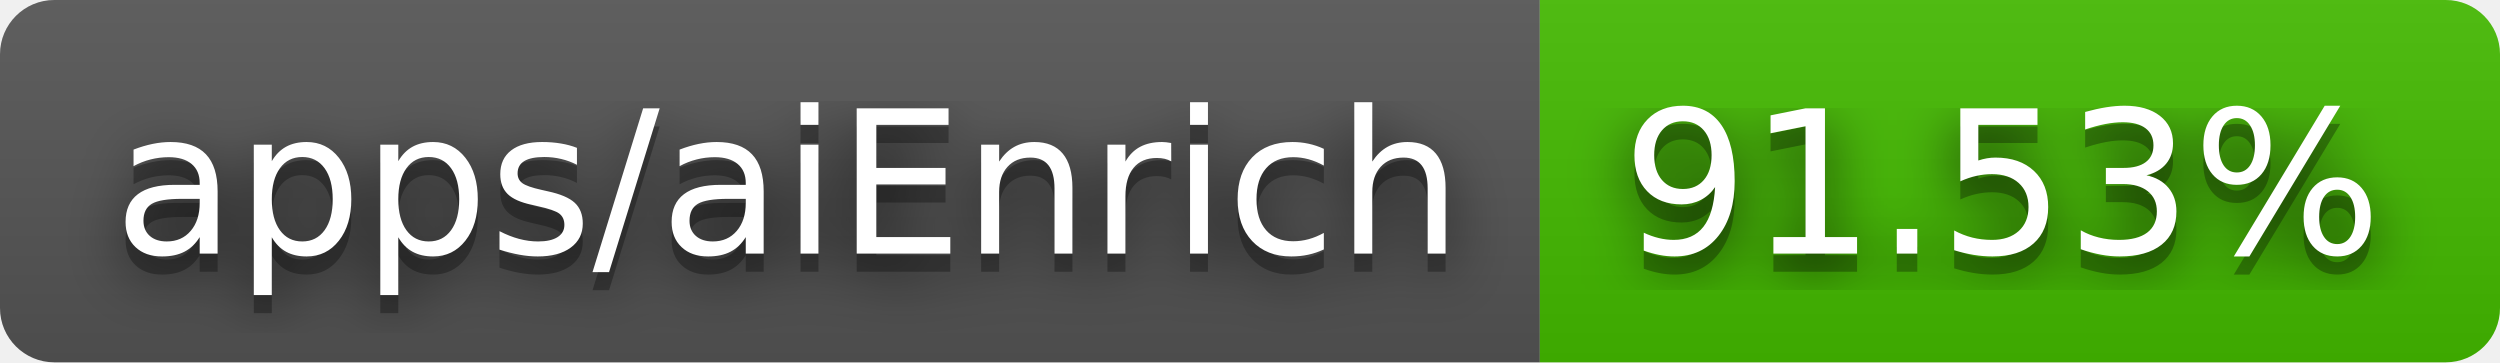
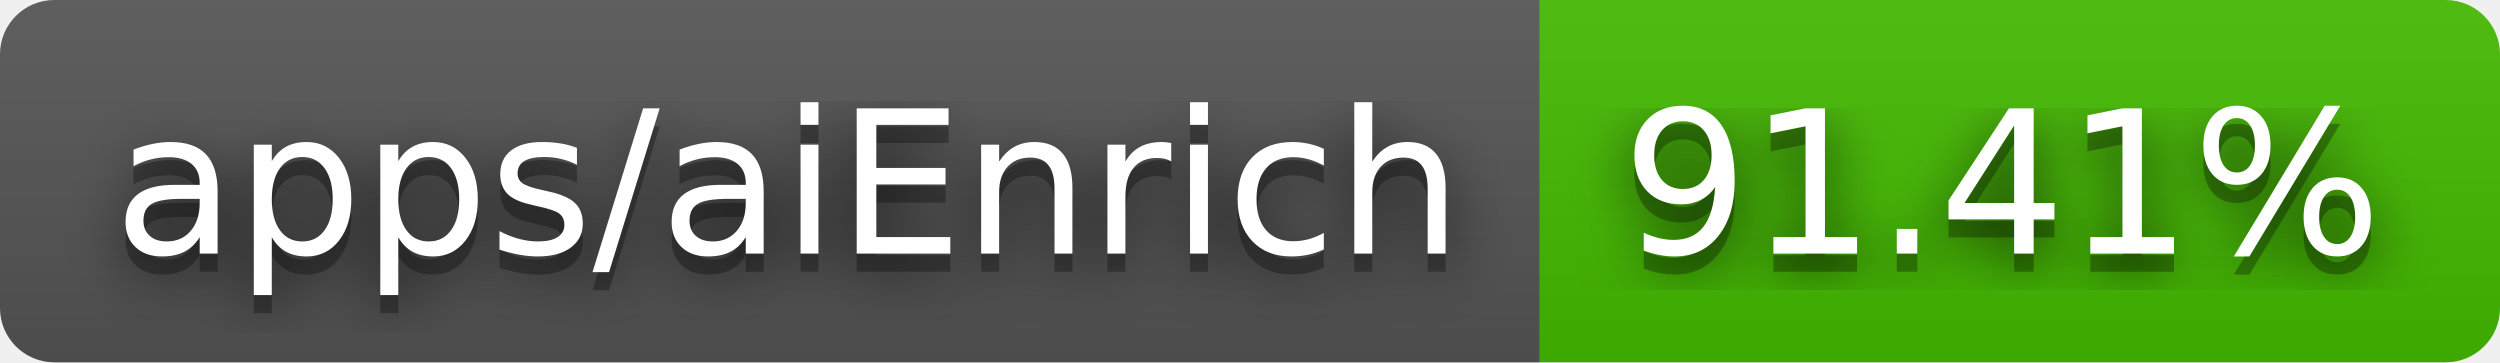
- <svg xmlns="http://www.w3.org/2000/svg" width="138" height="20" role="img" aria-label="apps/aiEnrich: 91.53%">
+ <svg xmlns="http://www.w3.org/2000/svg" width="138" height="20" role="img" aria-label="apps/aiEnrich: 91.41%">
  <filter id="blur">
    <feGaussianBlur stdDeviation="16" />
  </filter>
  <linearGradient id="s" x2="0" y2="100%">
    <stop offset="0" stop-color="#bbb" stop-opacity=".1" />
    <stop offset="1" stop-opacity=".1" />
  </linearGradient>
  <clipPath id="r">
    <rect width="138" height="20" rx="3" />
  </clipPath>
  <g clip-path="url(#r)">
    <rect width="85" height="20" fill="#555" />
    <rect x="85" width="53" height="20" fill="#4b0" />
    <rect width="138" height="20" fill="url(#s)" />
  </g>
  <g fill="#fff" text-anchor="middle" font-family="Verdana,Geneva,DejaVu Sans,sans-serif" text-rendering="geometricPrecision" font-size="110">
    <g transform="scale(.1)">
      <g aria-hidden="true" fill="#010101">
        <text x="435" y="150" fill-opacity=".8" filter="url(#blur)" textLength="750">apps/aiEnrich</text>
        <text x="435" y="150" fill-opacity=".3" textLength="750">apps/aiEnrich</text>
      </g>
      <text x="435" y="140" textLength="750">apps/aiEnrich</text>
    </g>
    <g transform="scale(.1)">
      <g aria-hidden="true" fill="#010101">
-         <text x="1105" y="150" fill-opacity=".8" filter="url(#blur)" textLength="430">91.53%</text>
-         <text x="1105" y="150" fill-opacity=".3" textLength="430">91.53%</text>
+         <text x="1105" y="150" fill-opacity=".8" filter="url(#blur)" textLength="430">91.41%</text>
+         <text x="1105" y="150" fill-opacity=".3" textLength="430">91.41%</text>
      </g>
-       <text x="1105" y="140" textLength="430">91.53%</text>
+       <text x="1105" y="140" textLength="430">91.41%</text>
    </g>
  </g>
</svg>
